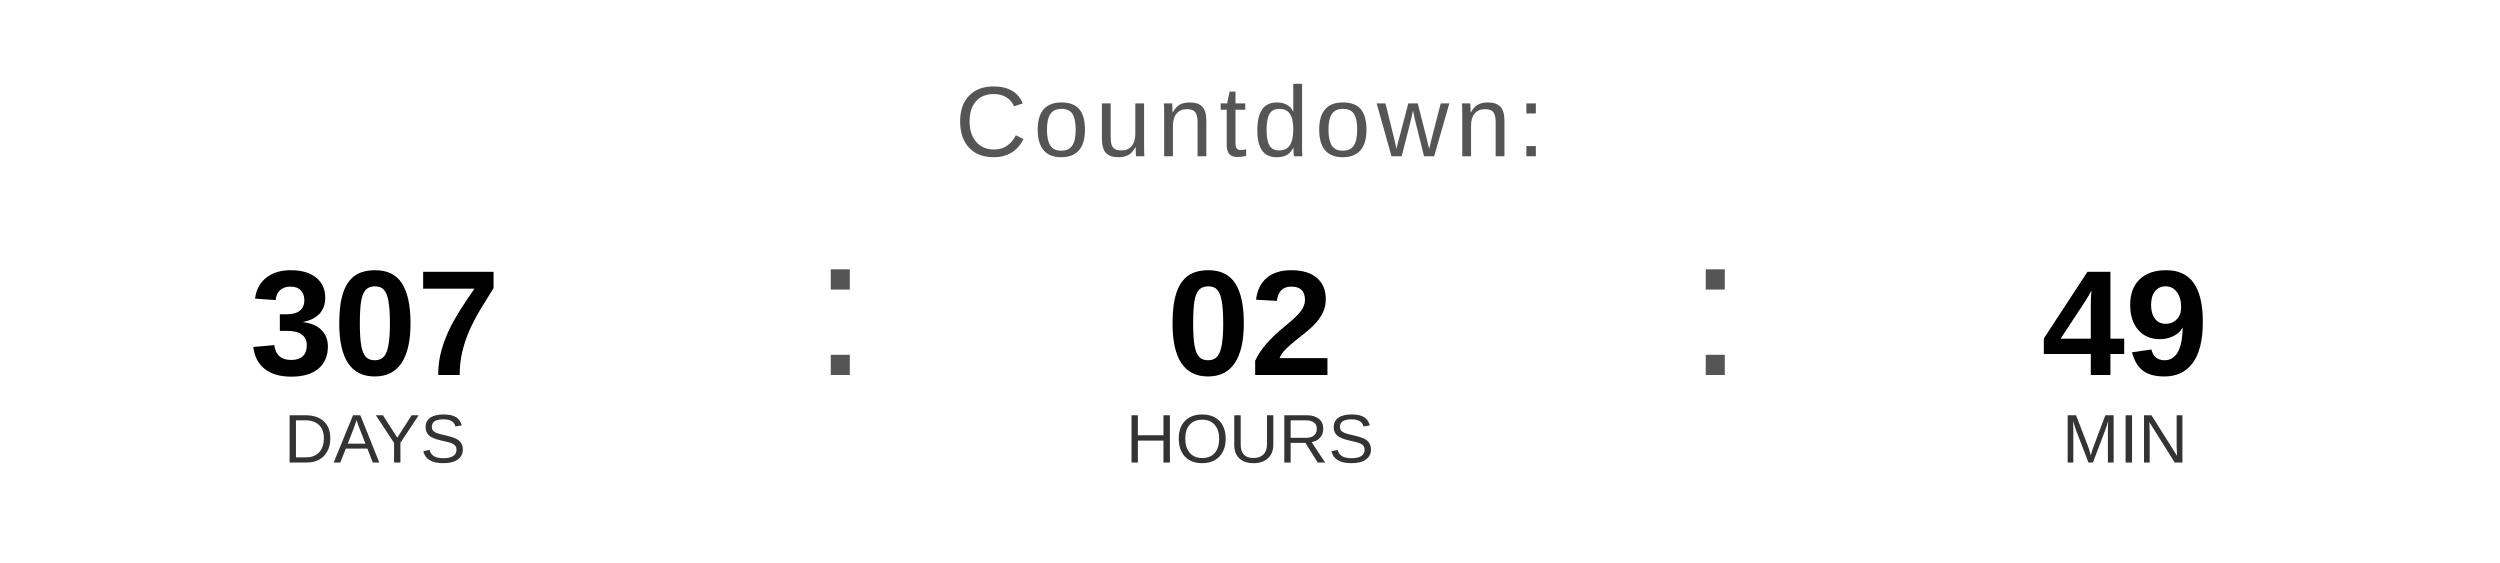
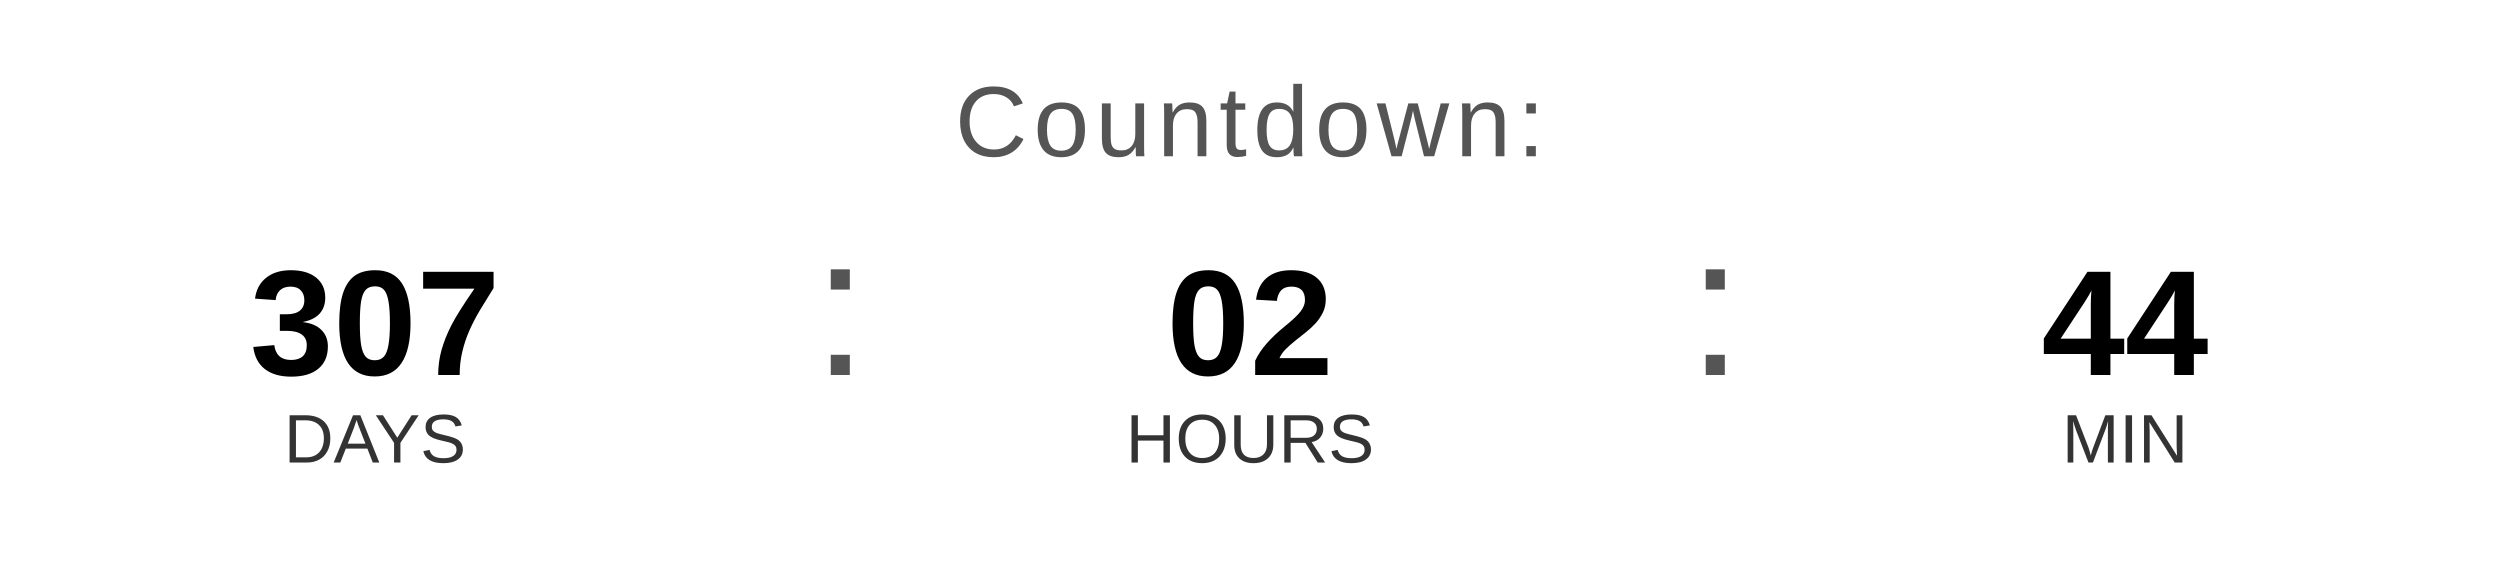
<svg xmlns="http://www.w3.org/2000/svg" width="400" height="90" viewBox="0 0 400 90">
  <text x="200" y="25" font-family="Arial, Helvetica, sans-serif" font-size="16" fill="#555555" text-anchor="middle" letter-spacing="1">
    Countdown:
  </text>
  <text x="60" y="60" font-family="Arial, Helvetica, sans-serif" font-size="24" font-weight="bold" fill="#000000" text-anchor="middle">307</text>
  <text x="60" y="74" font-family="Arial, Helvetica, sans-serif" font-size="11" fill="#333333" text-anchor="middle">DAYS</text>
  <text x="130" y="60" font-family="Arial, sans-serif" font-size="32" fill="#555555">:</text>
  <text x="200" y="60" font-family="Arial, Helvetica, sans-serif" font-size="24" font-weight="bold" fill="#000000" text-anchor="middle">02</text>
  <text x="200" y="74" font-family="Arial, Helvetica, sans-serif" font-size="11" fill="#333333" text-anchor="middle">HOURS</text>
  <text x="270" y="60" font-family="Arial, sans-serif" font-size="32" fill="#555555">:</text>
-   <text x="340" y="60" font-family="Arial, Helvetica, sans-serif" font-size="24" font-weight="bold" fill="#000000" text-anchor="middle">49</text>
+   <text x="340" y="60" font-family="Arial, Helvetica, sans-serif" font-size="24" font-weight="bold" fill="#000000" text-anchor="middle">44</text>
  <text x="340" y="74" font-family="Arial, Helvetica, sans-serif" font-size="11" fill="#333333" text-anchor="middle">MIN</text>
</svg>
